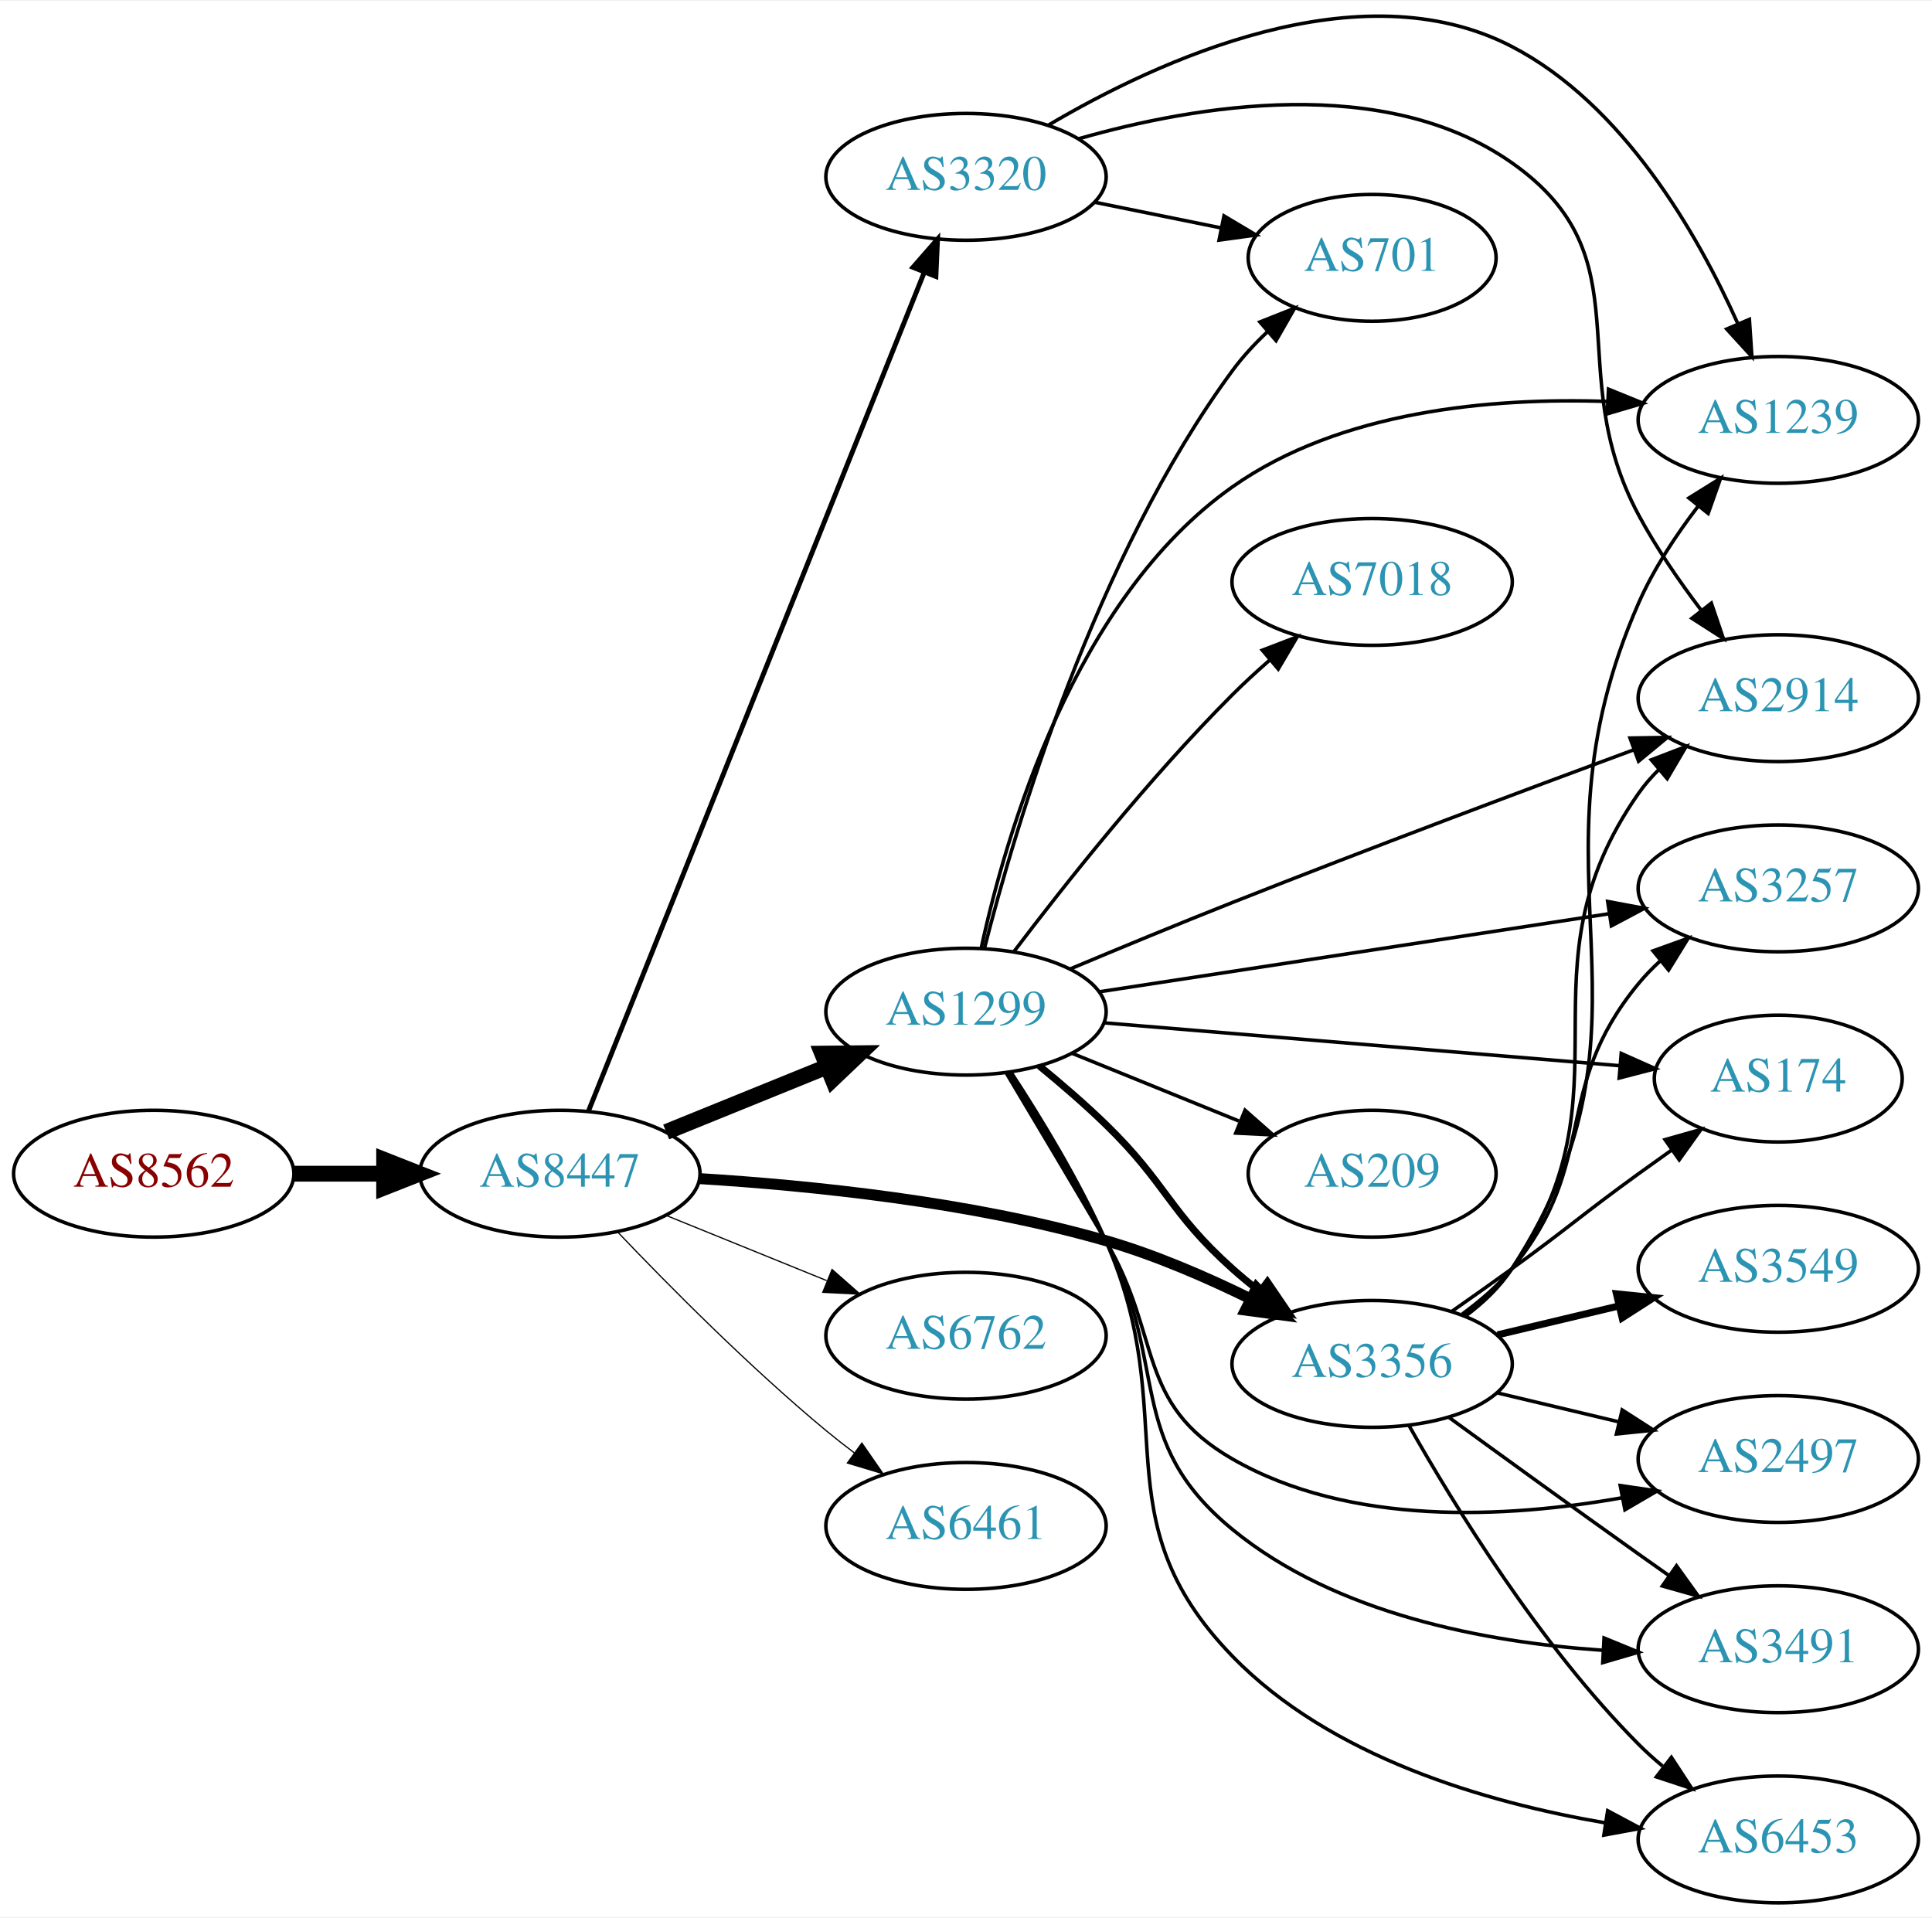
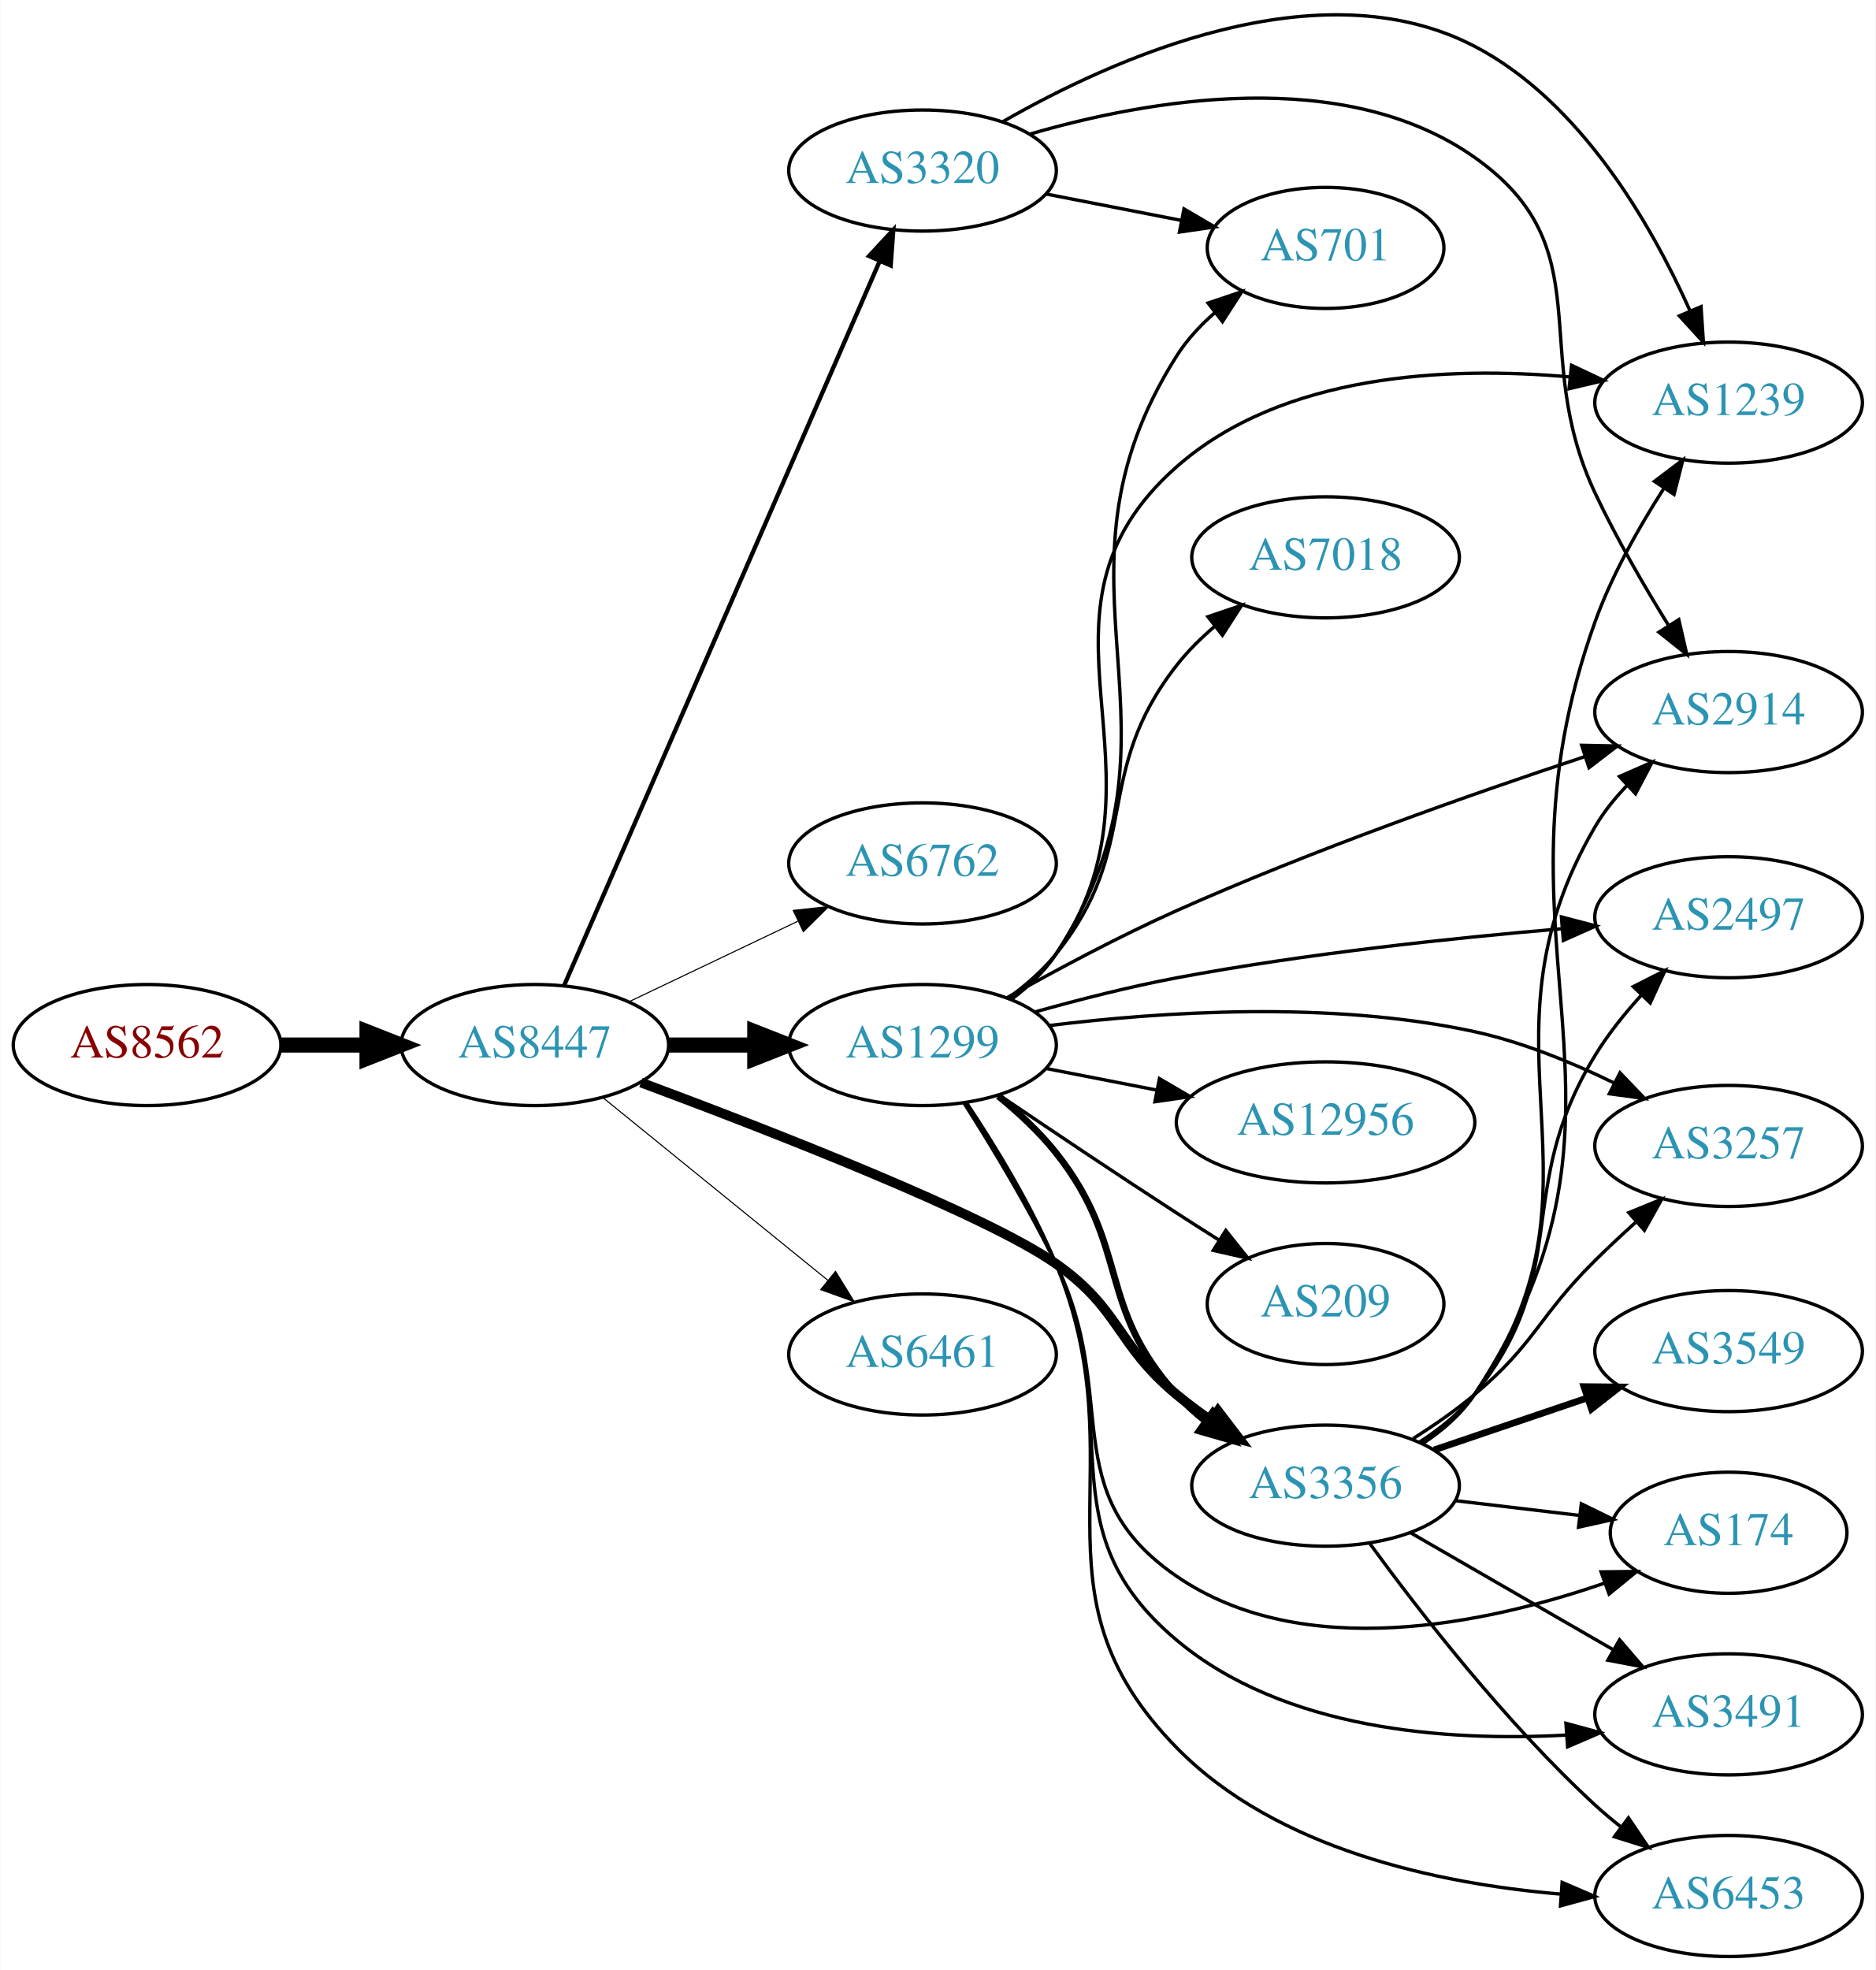
- <svg xmlns="http://www.w3.org/2000/svg" xmlns:xlink="http://www.w3.org/1999/xlink" width="548pt" height="544pt" viewBox="0.00 0.00 548.46 543.96">
-   <g id="graph0" class="graph" transform="scale(1 1) rotate(0) translate(4 539.958)">
-     <polygon fill="white" stroke="none" points="-4,4 -4,-539.958 544.465,-539.958 544.465,4 -4,4" />
+ <svg xmlns="http://www.w3.org/2000/svg" xmlns:xlink="http://www.w3.org/1999/xlink" width="558pt" height="586pt" viewBox="0.00 0.00 557.56 585.71">
+   <g id="graph0" class="graph" transform="scale(1 1) rotate(0) translate(4 581.706)">
+     <polygon fill="white" stroke="none" points="-4,4 -4,-581.706 553.564,-581.706 553.564,4 -4,4" />
    <g id="node1" class="node">
      <g id="a_node1">
        <a xlink:href="/asn/8562" xlink:title="AS8562 ~ A1 Telekom Austria AG [AT]">
-           <ellipse fill="#ffffff" stroke="black" cx="39.647" cy="-207" rx="39.794" ry="18" />
-           <text text-anchor="middle" x="39.647" y="-203.3" font-family="Times,serif" font-size="14.00" fill="#880000">AS8562</text>
+           <ellipse fill="#ffffff" stroke="black" cx="39.647" cy="-271" rx="39.794" ry="18" />
+           <text text-anchor="middle" x="39.647" y="-267.3" font-family="Times,serif" font-size="14.00" fill="#880000">AS8562</text>
        </a>
      </g>
    </g>
    <g id="node2" class="node">
      <g id="a_node2">
        <a xlink:href="/asn/8447" xlink:title="AS8447 ~ A1 Telekom Austria AG [AT]">
-           <ellipse fill="#ffffff" stroke="black" cx="154.939" cy="-207" rx="39.794" ry="18" />
-           <text text-anchor="middle" x="154.939" y="-203.3" font-family="Times,serif" font-size="14.00" fill="#2c94b3">AS8447</text>
+           <ellipse fill="#ffffff" stroke="black" cx="154.939" cy="-271" rx="39.794" ry="18" />
+           <text text-anchor="middle" x="154.939" y="-267.3" font-family="Times,serif" font-size="14.00" fill="#2c94b3">AS8447</text>
        </a>
      </g>
    </g>
    <g id="edge1" class="edge">
-       <path fill="none" stroke="black" stroke-width="4.5" d="M79.319,-207C87.522,-207 96.286,-207 104.818,-207" />
-       <polygon fill="black" stroke="black" stroke-width="4.5" points="105.057,-210.938 115.057,-207 105.057,-203.063 105.057,-210.938" />
+       <path fill="none" stroke="black" stroke-width="4.5" d="M79.319,-271C87.522,-271 96.286,-271 104.818,-271" />
+       <polygon fill="black" stroke="black" stroke-width="4.5" points="105.057,-274.938 115.057,-271 105.057,-267.063 105.057,-274.938" />
    </g>
    <g id="node3" class="node">
      <g id="a_node3">
-         <a xlink:href="/asn/1299" xlink:title="AS1299 ~ Telia Carrier [EU]">
-           <ellipse fill="#ffffff" stroke="black" cx="270.232" cy="-253" rx="39.794" ry="18" />
-           <text text-anchor="middle" x="270.232" y="-249.3" font-family="Times,serif" font-size="14.00" fill="#2c94b3">AS1299</text>
+         <a xlink:href="/asn/3320" xlink:title="AS3320 ~ DTAG [DE]">
+           <ellipse fill="#ffffff" stroke="black" cx="270.232" cy="-531" rx="39.794" ry="18" />
+           <text text-anchor="middle" x="270.232" y="-527.3" font-family="Times,serif" font-size="14.00" fill="#2c94b3">AS3320</text>
        </a>
      </g>
    </g>
    <g id="edge2" class="edge">
-       <path fill="none" stroke="black" stroke-width="4.5" d="M185.115,-218.846C198.991,-224.48 215.768,-231.292 230.677,-237.346" />
-       <polygon fill="black" stroke="black" stroke-width="4.5" points="229.409,-241.08 240.156,-241.194 232.371,-233.784 229.409,-241.08" />
+       <path fill="none" stroke="black" stroke-width="1.286" d="M163.727,-288.871C183.217,-333.601 234.201,-450.605 257.414,-503.878" />
+       <polygon fill="black" stroke="black" stroke-width="1.286" points="254.337,-505.579 261.541,-513.348 260.755,-502.782 254.337,-505.579" />
    </g>
    <g id="node4" class="node">
      <g id="a_node4">
-         <a xlink:href="/asn/3356" xlink:title="AS3356 ~ Level 3 Parent, LLC [US]">
-           <ellipse fill="#ffffff" stroke="black" cx="385.525" cy="-153" rx="39.794" ry="18" />
-           <text text-anchor="middle" x="385.525" y="-149.3" font-family="Times,serif" font-size="14.00" fill="#2c94b3">AS3356</text>
+         <a xlink:href="/asn/6762" xlink:title="AS6762 ~ TELECOM ITALIA SPARKLE S.p.A. [IT]">
+           <ellipse fill="#ffffff" stroke="black" cx="270.232" cy="-325" rx="39.794" ry="18" />
+           <text text-anchor="middle" x="270.232" y="-321.3" font-family="Times,serif" font-size="14.00" fill="#2c94b3">AS6762</text>
        </a>
      </g>
    </g>
    <g id="edge3" class="edge">
-       <path fill="none" stroke="black" stroke-width="3.115" d="M194.569,-205.602C226.116,-203.663 271.584,-199.038 309.879,-188 323.798,-183.988 338.378,-177.678 350.92,-171.515" />
-       <polygon fill="black" stroke="black" stroke-width="3.115" points="352.738,-174.517 360.07,-166.87 349.569,-168.275 352.738,-174.517" />
+       <path fill="none" stroke="black" stroke-width="0.321" d="M183.076,-283.934C198.07,-291.081 216.891,-300.052 233.114,-307.785" />
+       <polygon fill="black" stroke="black" stroke-width="0.321" points="231.784,-311.028 242.317,-312.171 234.796,-304.709 231.784,-311.028" />
    </g>
    <g id="node5" class="node">
      <g id="a_node5">
-         <a xlink:href="/asn/3320" xlink:title="AS3320 ~ DTAG [DE]">
-           <ellipse fill="#ffffff" stroke="black" cx="270.232" cy="-490" rx="39.794" ry="18" />
-           <text text-anchor="middle" x="270.232" y="-486.3" font-family="Times,serif" font-size="14.00" fill="#2c94b3">AS3320</text>
+         <a xlink:href="/asn/1299" xlink:title="AS1299 ~ Telia Carrier [EU]">
+           <ellipse fill="#ffffff" stroke="black" cx="270.232" cy="-271" rx="39.794" ry="18" />
+           <text text-anchor="middle" x="270.232" y="-267.3" font-family="Times,serif" font-size="14.00" fill="#2c94b3">AS1299</text>
        </a>
      </g>
    </g>
    <g id="edge4" class="edge">
-       <path fill="none" stroke="black" stroke-width="1.385" d="M163.026,-224.703C182.22,-272.647 235.308,-405.259 258.339,-462.788" />
-       <polygon fill="black" stroke="black" stroke-width="1.385" points="255.182,-464.321 262.148,-472.304 261.681,-461.719 255.182,-464.321" />
+       <path fill="none" stroke="black" stroke-width="4.5" d="M194.612,-271C202.815,-271 211.579,-271 220.111,-271" />
+       <polygon fill="black" stroke="black" stroke-width="4.5" points="220.35,-274.938 230.35,-271 220.35,-267.063 220.35,-274.938" />
    </g>
    <g id="node6" class="node">
      <g id="a_node6">
-         <a xlink:href="/asn/6762" xlink:title="AS6762 ~ TELECOM ITALIA SPARKLE S.p.A. [IT]">
-           <ellipse fill="#ffffff" stroke="black" cx="270.232" cy="-161" rx="39.794" ry="18" />
-           <text text-anchor="middle" x="270.232" y="-157.3" font-family="Times,serif" font-size="14.00" fill="#2c94b3">AS6762</text>
+         <a xlink:href="/asn/3356" xlink:title="AS3356 ~ Level 3 Parent, LLC [US]">
+           <ellipse fill="#ffffff" stroke="black" cx="390.075" cy="-140" rx="39.794" ry="18" />
+           <text text-anchor="middle" x="390.075" y="-136.3" font-family="Times,serif" font-size="14.00" fill="#2c94b3">AS3356</text>
        </a>
      </g>
    </g>
    <g id="edge5" class="edge">
-       <path fill="none" stroke="black" stroke-width="0.346" d="M185.115,-195.154C198.991,-189.52 215.768,-182.708 230.677,-176.654" />
-       <polygon fill="black" stroke="black" stroke-width="0.346" points="232.207,-179.811 240.156,-172.806 229.573,-173.325 232.207,-179.811" />
+       <path fill="none" stroke="black" stroke-width="2.893" d="M186.514,-259.855C225.166,-245.466 289.168,-220.551 309.879,-206 329.18,-192.439 327.716,-182.052 345.879,-167 349.096,-164.334 352.598,-161.732 356.168,-159.261" />
+       <polygon fill="black" stroke="black" stroke-width="2.893" points="358.092,-162.185 364.525,-153.767 354.247,-156.336 358.092,-162.185" />
    </g>
    <g id="node7" class="node">
      <g id="a_node7">
        <a xlink:href="/asn/6461" xlink:title="AS6461 ~ Zayo Bandwidth [US]">
-           <ellipse fill="#ffffff" stroke="black" cx="270.232" cy="-107" rx="39.794" ry="18" />
-           <text text-anchor="middle" x="270.232" y="-103.3" font-family="Times,serif" font-size="14.00" fill="#2c94b3">AS6461</text>
+           <ellipse fill="#ffffff" stroke="black" cx="270.232" cy="-179" rx="39.794" ry="18" />
+           <text text-anchor="middle" x="270.232" y="-175.3" font-family="Times,serif" font-size="14.00" fill="#2c94b3">AS6461</text>
        </a>
      </g>
    </g>
    <g id="edge6" class="edge">
-       <path fill="none" stroke="black" stroke-width="0.346" d="M171.245,-190.545C185.857,-175.204 208.814,-152.044 230.586,-134 233.107,-131.911 235.783,-129.816 238.505,-127.767" />
-       <polygon fill="black" stroke="black" stroke-width="0.346" points="240.666,-130.523 246.698,-121.813 236.551,-124.861 240.666,-130.523" />
-     </g>
-     <g id="edge8" class="edge">
-       <path fill="none" stroke="black" stroke-width="2" d="M291.018,-237.629C297.235,-232.536 304.006,-226.706 309.879,-221 327.273,-204.103 327.809,-196.172 345.879,-180 348.318,-177.817 350.939,-175.656 353.625,-173.565" />
-       <polygon fill="black" stroke="black" stroke-width="2" points="355.803,-176.307 361.761,-167.546 351.64,-170.68 355.803,-176.307" />
-     </g>
-     <g id="node8" class="node">
-       <g id="a_node8">
-         <a xlink:href="/asn/174" xlink:title="AS174 ~ Cogent Communications [US]">
-           <ellipse fill="#ffffff" stroke="black" cx="500.818" cy="-234" rx="35.194" ry="18" />
-           <text text-anchor="middle" x="500.818" y="-230.3" font-family="Times,serif" font-size="14.00" fill="#2c94b3">AS174</text>
-         </a>
-       </g>
-     </g>
-     <g id="edge7" class="edge">
-       <path fill="none" stroke="black" d="M309.493,-249.82C349.883,-246.463 413.459,-241.178 455.877,-237.652" />
-       <polygon fill="black" stroke="black" points="456.237,-241.135 465.913,-236.818 455.657,-234.159 456.237,-241.135" />
+       <path fill="none" stroke="black" stroke-width="0.321" d="M175.158,-255.393C193.55,-240.458 221.469,-217.786 242.12,-201.017" />
+       <polygon fill="black" stroke="black" stroke-width="0.321" points="244.363,-203.704 249.92,-194.683 239.95,-198.27 244.363,-203.704" />
    </g>
    <g id="node9" class="node">
      <g id="a_node9">
        <a xlink:href="/asn/2914" xlink:title="AS2914 ~ NTT America, Inc. [US]">
-           <ellipse fill="#ffffff" stroke="black" cx="500.818" cy="-342" rx="39.794" ry="18" />
-           <text text-anchor="middle" x="500.818" y="-338.3" font-family="Times,serif" font-size="14.00" fill="#2c94b3">AS2914</text>
-         </a>
-       </g>
-     </g>
-     <g id="edge9" class="edge">
-       <path fill="none" stroke="black" d="M299.854,-265.148C313.71,-270.962 330.614,-277.956 345.879,-284 384.336,-299.225 428.549,-315.787 459.697,-327.3" />
-       <polygon fill="black" stroke="black" points="458.733,-330.675 469.327,-330.852 461.156,-324.107 458.733,-330.675" />
+           <ellipse fill="#ffffff" stroke="black" cx="509.918" cy="-370" rx="39.794" ry="18" />
+           <text text-anchor="middle" x="509.918" y="-366.3" font-family="Times,serif" font-size="14.00" fill="#2c94b3">AS2914</text>
+         </a>
+       </g>
+     </g>
+     <g id="edge29" class="edge">
+       <path fill="none" stroke="black" d="M301.988,-541.789C337.301,-552.082 395.354,-562.352 434.271,-535 472.918,-507.838 450.109,-477.718 470.271,-435 476.55,-421.697 484.736,-407.587 491.957,-395.925" />
+       <polygon fill="black" stroke="black" points="495.111,-397.485 497.486,-387.16 489.19,-393.75 495.111,-397.485" />
+     </g>
+     <g id="node13" class="node">
+       <g id="a_node13">
+         <a xlink:href="/asn/1239" xlink:title="AS1239 ~ Sprint [US]">
+           <ellipse fill="#ffffff" stroke="black" cx="509.918" cy="-462" rx="39.794" ry="18" />
+           <text text-anchor="middle" x="509.918" y="-458.3" font-family="Times,serif" font-size="14.00" fill="#2c94b3">AS1239</text>
+         </a>
+       </g>
+     </g>
+     <g id="edge28" class="edge">
+       <path fill="none" stroke="black" d="M294.093,-545.523C326.818,-564.305 388.154,-591.928 434.271,-568 465.842,-551.619 486.88,-515.072 498.358,-489.496" />
+       <polygon fill="black" stroke="black" points="501.72,-490.536 502.426,-479.964 495.282,-487.788 501.72,-490.536" />
+     </g>
+     <g id="node17" class="node">
+       <g id="a_node17">
+         <a xlink:href="/asn/701" xlink:title="AS701 ~ UUNET [US]">
+           <ellipse fill="#ffffff" stroke="black" cx="390.075" cy="-508" rx="35.194" ry="18" />
+           <text text-anchor="middle" x="390.075" y="-504.3" font-family="Times,serif" font-size="14.00" fill="#2c94b3">AS701</text>
+         </a>
+       </g>
+     </g>
+     <g id="edge27" class="edge">
+       <path fill="none" stroke="black" d="M306.909,-524.037C319.524,-521.575 333.832,-518.782 346.932,-516.225" />
+       <polygon fill="black" stroke="black" points="347.98,-519.587 357.124,-514.236 346.639,-512.716 347.98,-519.587" />
+     </g>
+     <g id="edge14" class="edge">
+       <path fill="none" stroke="black" stroke-width="2" d="M292.756,-255.827C298.777,-250.915 305.002,-245.138 309.879,-239 332.136,-210.989 321.81,-193.471 345.879,-167 348.407,-164.219 351.287,-161.617 354.331,-159.212" />
+       <polygon fill="black" stroke="black" stroke-width="2" points="356.514,-161.955 362.647,-153.315 352.465,-156.245 356.514,-161.955" />
+     </g>
+     <g id="node8" class="node">
+       <g id="a_node8">
+         <a xlink:href="/asn/2497" xlink:title="AS2497 ~ Internet Initiative Japan Inc. [JP]">
+           <ellipse fill="#ffffff" stroke="black" cx="509.918" cy="-309" rx="39.794" ry="18" />
+           <text text-anchor="middle" x="509.918" y="-305.3" font-family="Times,serif" font-size="14.00" fill="#2c94b3">AS2497</text>
+         </a>
+       </g>
+     </g>
+     <g id="edge7" class="edge">
+       <path fill="none" stroke="black" d="M303.688,-280.846C316.702,-284.491 331.902,-288.372 345.879,-291 384.012,-298.171 427.739,-302.807 460.303,-305.576" />
+       <polygon fill="black" stroke="black" points="460.209,-309.08 470.462,-306.41 460.782,-302.103 460.209,-309.08" />
+     </g>
+     <g id="edge8" class="edge">
+       <path fill="none" stroke="black" d="M295.329,-285.061C309.738,-293.177 328.557,-303.274 345.879,-311 386.114,-328.947 433.634,-345.658 466.957,-356.679" />
+       <polygon fill="black" stroke="black" points="466.227,-360.123 476.82,-359.912 468.408,-353.471 466.227,-360.123" />
    </g>
    <g id="node10" class="node">
      <g id="a_node10">
        <a xlink:href="/asn/3257" xlink:title="AS3257 ~ GTT [DE]">
-           <ellipse fill="#ffffff" stroke="black" cx="500.818" cy="-288" rx="39.794" ry="18" />
-           <text text-anchor="middle" x="500.818" y="-284.3" font-family="Times,serif" font-size="14.00" fill="#2c94b3">AS3257</text>
-         </a>
-       </g>
-     </g>
-     <g id="edge10" class="edge">
-       <path fill="none" stroke="black" d="M307.959,-258.623C347.333,-264.652 409.961,-274.241 452.883,-280.814" />
-       <polygon fill="black" stroke="black" points="452.39,-284.279 462.804,-282.333 453.449,-277.359 452.39,-284.279" />
+           <ellipse fill="#ffffff" stroke="black" cx="509.918" cy="-241" rx="39.794" ry="18" />
+           <text text-anchor="middle" x="509.918" y="-237.3" font-family="Times,serif" font-size="14.00" fill="#2c94b3">AS3257</text>
+         </a>
+       </g>
+     </g>
+     <g id="edge9" class="edge">
+       <path fill="none" stroke="black" d="M307.961,-276.803C341.315,-280.921 391.66,-284.247 434.271,-275 448.466,-271.92 463.2,-265.896 475.789,-259.764" />
+       <polygon fill="black" stroke="black" points="477.629,-262.755 484.954,-255.101 474.454,-256.516 477.629,-262.755" />
    </g>
    <g id="node11" class="node">
      <g id="a_node11">
        <a xlink:href="/asn/7018" xlink:title="AS7018 ~ AT&amp;T Services, Inc. [US]">
-           <ellipse fill="#ffffff" stroke="black" cx="385.525" cy="-375" rx="39.794" ry="18" />
-           <text text-anchor="middle" x="385.525" y="-371.3" font-family="Times,serif" font-size="14.00" fill="#2c94b3">AS7018</text>
-         </a>
-       </g>
-     </g>
-     <g id="edge11" class="edge">
-       <path fill="none" stroke="black" d="M283.841,-270.057C298.024,-288.781 322.185,-319.325 345.879,-343 349.156,-346.275 352.74,-349.57 356.362,-352.736" />
-       <polygon fill="black" stroke="black" points="354.349,-355.618 364.245,-359.402 358.869,-350.273 354.349,-355.618" />
+           <ellipse fill="#ffffff" stroke="black" cx="390.075" cy="-416" rx="39.794" ry="18" />
+           <text text-anchor="middle" x="390.075" y="-412.3" font-family="Times,serif" font-size="14.00" fill="#2c94b3">AS7018</text>
+         </a>
+       </g>
+     </g>
+     <g id="edge10" class="edge">
+       <path fill="none" stroke="black" d="M295.891,-285.093C300.981,-288.812 305.974,-293.158 309.879,-298 335.892,-330.253 320.316,-351.389 345.879,-384 349.107,-388.118 352.993,-391.967 357.093,-395.467" />
+       <polygon fill="black" stroke="black" points="355.093,-398.346 365.127,-401.748 359.405,-392.832 355.093,-398.346" />
    </g>
    <g id="node12" class="node">
      <g id="a_node12">
-         <a xlink:href="/asn/1239" xlink:title="AS1239 ~ Sprint [US]">
-           <ellipse fill="#ffffff" stroke="black" cx="500.818" cy="-421" rx="39.794" ry="18" />
-           <text text-anchor="middle" x="500.818" y="-417.3" font-family="Times,serif" font-size="14.00" fill="#2c94b3">AS1239</text>
-         </a>
-       </g>
+         <a xlink:href="/asn/174" xlink:title="AS174 ~ Cogent Communications [US]">
+           <ellipse fill="#ffffff" stroke="black" cx="509.918" cy="-126" rx="35.194" ry="18" />
+           <text text-anchor="middle" x="509.918" y="-122.3" font-family="Times,serif" font-size="14.00" fill="#2c94b3">AS174</text>
+         </a>
+       </g>
+     </g>
+     <g id="edge11" class="edge">
+       <path fill="none" stroke="black" d="M282.545,-253.783C290.723,-240.929 301.722,-222.763 309.879,-206 329.272,-166.146 309.317,-138.053 345.879,-113 383.348,-87.326 437.648,-98.812 473.116,-111.044" />
+       <polygon fill="black" stroke="black" points="471.997,-114.361 482.591,-114.483 474.385,-107.781 471.997,-114.361" />
    </g>
    <g id="edge12" class="edge">
-       <path fill="none" stroke="black" d="M274.548,-271.029C281.5,-303.229 300.848,-370.219 345.879,-402 376.551,-423.647 419.469,-427.352 452.2,-426.236" />
-       <polygon fill="black" stroke="black" points="452.629,-429.719 462.44,-425.722 452.277,-422.728 452.629,-429.719" />
-     </g>
-     <g id="node13" class="node">
-       <g id="a_node13">
-         <a xlink:href="/asn/701" xlink:title="AS701 ~ UUNET [US]">
-           <ellipse fill="#ffffff" stroke="black" cx="385.525" cy="-467" rx="35.194" ry="18" />
-           <text text-anchor="middle" x="385.525" y="-463.3" font-family="Times,serif" font-size="14.00" fill="#2c94b3">AS701</text>
-         </a>
-       </g>
-     </g>
-     <g id="edge13" class="edge">
-       <path fill="none" stroke="black" d="M275.474,-270.995C284.229,-305.423 306.823,-381.905 345.879,-435 348.76,-438.916 352.221,-442.646 355.874,-446.084" />
-       <polygon fill="black" stroke="black" points="353.662,-448.799 363.513,-452.699 358.244,-443.507 353.662,-448.799" />
+       <path fill="none" stroke="black" d="M296.457,-284.671C301.518,-288.412 306.355,-292.874 309.879,-298 347.49,-352.722 296.034,-399.13 345.879,-443 377.322,-470.674 426.409,-472.833 462.511,-469.653" />
+       <polygon fill="black" stroke="black" points="463.213,-473.098 472.793,-468.574 462.482,-466.136 463.213,-473.098" />
    </g>
    <g id="node14" class="node">
      <g id="a_node14">
-         <a xlink:href="/asn/209" xlink:title="AS209 ~ CenturyLink Communications, LLC [US]">
-           <ellipse fill="#ffffff" stroke="black" cx="385.525" cy="-207" rx="35.194" ry="18" />
-           <text text-anchor="middle" x="385.525" y="-203.3" font-family="Times,serif" font-size="14.00" fill="#2c94b3">AS209</text>
-         </a>
-       </g>
-     </g>
-     <g id="edge14" class="edge">
-       <path fill="none" stroke="black" d="M300.408,-241.154C314.822,-235.302 332.366,-228.178 347.695,-221.954" />
-       <polygon fill="black" stroke="black" points="349.445,-225.021 357.393,-218.016 346.811,-218.535 349.445,-225.021" />
+         <a xlink:href="/asn/3491" xlink:title="AS3491 ~ PCCW Global, Inc. [US]">
+           <ellipse fill="#ffffff" stroke="black" cx="509.918" cy="-72" rx="39.794" ry="18" />
+           <text text-anchor="middle" x="509.918" y="-68.3" font-family="Times,serif" font-size="14.00" fill="#2c94b3">AS3491</text>
+         </a>
+       </g>
+     </g>
+     <g id="edge13" class="edge">
+       <path fill="none" stroke="black" d="M282.838,-253.921C291.162,-241.135 302.214,-222.994 309.879,-206 331.376,-158.338 305.786,-127.562 345.879,-94 377.673,-67.385 425.836,-63.881 461.58,-65.835" />
+       <polygon fill="black" stroke="black" points="461.552,-69.341 471.774,-66.556 462.046,-62.359 461.552,-69.341" />
    </g>
    <g id="node15" class="node">
      <g id="a_node15">
-         <a xlink:href="/asn/2497" xlink:title="AS2497 ~ Internet Initiative Japan Inc. [JP]">
-           <ellipse fill="#ffffff" stroke="black" cx="500.818" cy="-126" rx="39.794" ry="18" />
-           <text text-anchor="middle" x="500.818" y="-122.3" font-family="Times,serif" font-size="14.00" fill="#2c94b3">AS2497</text>
+         <a xlink:href="/asn/12956" xlink:title="AS12956 ~ TELXIUS [ES]">
+           <ellipse fill="#ffffff" stroke="black" cx="390.075" cy="-248" rx="44.393" ry="18" />
+           <text text-anchor="middle" x="390.075" y="-244.3" font-family="Times,serif" font-size="14.00" fill="#2c94b3">AS12956</text>
        </a>
      </g>
    </g>
    <g id="edge15" class="edge">
-       <path fill="none" stroke="black" d="M281.615,-235.648C289.424,-222.571 300.368,-204.187 309.879,-188 326.021,-160.528 318.264,-141.898 345.879,-126 379.214,-106.809 423.723,-109.196 456.305,-114.965" />
-       <polygon fill="black" stroke="black" points="455.952,-118.462 466.436,-116.934 457.287,-111.59 455.952,-118.462" />
+       <path fill="none" stroke="black" d="M306.909,-264.037C317.282,-262.012 328.8,-259.764 339.85,-257.608" />
+       <polygon fill="black" stroke="black" points="340.675,-261.013 349.82,-255.662 339.334,-254.142 340.675,-261.013" />
    </g>
    <g id="node16" class="node">
      <g id="a_node16">
-         <a xlink:href="/asn/3491" xlink:title="AS3491 ~ PCCW Global, Inc. [US]">
-           <ellipse fill="#ffffff" stroke="black" cx="500.818" cy="-72" rx="39.794" ry="18" />
-           <text text-anchor="middle" x="500.818" y="-68.3" font-family="Times,serif" font-size="14.00" fill="#2c94b3">AS3491</text>
+         <a xlink:href="/asn/209" xlink:title="AS209 ~ CenturyLink Communications, LLC [US]">
+           <ellipse fill="#ffffff" stroke="black" cx="390.075" cy="-194" rx="35.194" ry="18" />
+           <text text-anchor="middle" x="390.075" y="-190.3" font-family="Times,serif" font-size="14.00" fill="#2c94b3">AS209</text>
        </a>
      </g>
    </g>
    <g id="edge16" class="edge">
-       <path fill="none" stroke="black" d="M282.325,-235.673C290.394,-222.764 301.352,-204.578 309.879,-188 328.084,-152.605 315.112,-131.251 345.879,-106 375.183,-81.95 417.841,-73.971 450.824,-71.714" />
-       <polygon fill="black" stroke="black" points="451.362,-75.19 461.164,-71.169 450.993,-68.2 451.362,-75.19" />
-     </g>
-     <g id="node17" class="node">
-       <g id="a_node17">
-         <a xlink:href="/asn/6453" xlink:title="AS6453 ~ TATA COMMUNICATIONS (AMERICA) INC [US]">
-           <ellipse fill="#ffffff" stroke="black" cx="500.818" cy="-18" rx="39.794" ry="18" />
-           <text text-anchor="middle" x="500.818" y="-14.3" font-family="Times,serif" font-size="14.00" fill="#2c94b3">AS6453</text>
-         </a>
-       </g>
+       <path fill="none" stroke="black" d="M292.996,-256.159C307.822,-246.114 327.939,-232.611 345.879,-221 349.935,-218.375 354.226,-215.641 358.468,-212.964" />
+       <polygon fill="black" stroke="black" points="360.404,-215.881 367.015,-207.602 356.684,-209.952 360.404,-215.881" />
    </g>
    <g id="edge17" class="edge">
-       <path fill="none" stroke="black" d="M283.091,-235.684C291.43,-222.93 302.394,-204.931 309.879,-188 332.049,-137.851 307.687,-109.342 345.879,-70 373.658,-41.385 417.703,-28.517 451.576,-22.729" />
-       <polygon fill="black" stroke="black" points="452.389,-26.145 461.733,-21.151 451.314,-19.228 452.389,-26.145" />
-     </g>
-     <g id="edge22" class="edge">
-       <path fill="none" stroke="black" d="M408.282,-168.009C413.817,-171.879 419.736,-176.064 425.172,-180 441.372,-191.729 444.972,-195.271 461.172,-207 464.201,-209.193 467.379,-211.463 470.558,-213.713" />
-       <polygon fill="black" stroke="black" points="468.675,-216.667 478.868,-219.555 472.7,-210.941 468.675,-216.667" />
-     </g>
-     <g id="edge18" class="edge">
-       <path fill="none" stroke="black" d="M411.685,-166.716C416.749,-170.455 421.604,-174.904 425.172,-180 460.785,-230.869 425.558,-264.131 461.172,-315 462.844,-317.389 464.799,-319.635 466.926,-321.733" />
-       <polygon fill="black" stroke="black" points="464.766,-324.49 474.659,-328.284 469.291,-319.149 464.766,-324.49" />
-     </g>
-     <g id="edge25" class="edge">
-       <path fill="none" stroke="black" d="M411.106,-167.156C416.2,-170.872 421.214,-175.201 425.172,-180 450.236,-210.394 436.107,-230.606 461.172,-261 463.027,-263.25 465.114,-265.396 467.333,-267.424" />
-       <polygon fill="black" stroke="black" points="465.268,-270.256 475.238,-273.844 469.681,-264.823 465.268,-270.256" />
-     </g>
-     <g id="edge21" class="edge">
-       <path fill="none" stroke="black" d="M411.962,-166.53C417.012,-170.278 421.791,-174.779 425.172,-180 471.647,-251.778 426.798,-290.703 461.172,-369 465.4,-378.631 471.696,-388.165 477.985,-396.387" />
-       <polygon fill="black" stroke="black" points="475.457,-398.828 484.45,-404.43 480.913,-394.443 475.457,-398.828" />
-     </g>
-     <g id="edge20" class="edge">
-       <path fill="none" stroke="black" d="M421.133,-144.752C432.004,-142.162 444.158,-139.265 455.601,-136.538" />
-       <polygon fill="black" stroke="black" points="456.507,-139.92 465.423,-134.197 454.884,-133.111 456.507,-139.92" />
-     </g>
-     <g id="edge23" class="edge">
-       <path fill="none" stroke="black" d="M407.374,-137.778C422.308,-126.909 442.921,-111.975 461.172,-99 463.992,-96.995 466.935,-94.915 469.883,-92.841" />
-       <polygon fill="black" stroke="black" points="471.93,-95.681 478.108,-87.074 467.911,-89.95 471.93,-95.681" />
-     </g>
-     <g id="edge24" class="edge">
-       <path fill="none" stroke="black" d="M395.985,-135.51C408.767,-112.904 433.199,-73.114 461.172,-45 463.283,-42.879 465.579,-40.812 467.964,-38.829" />
-       <polygon fill="black" stroke="black" points="470.48,-41.31 476.28,-32.444 466.216,-35.758 470.48,-41.31" />
+       <path fill="none" stroke="black" d="M296.625,-284.558C301.677,-288.305 306.469,-292.798 309.879,-298 354.13,-365.501 302.57,-407.891 345.879,-476 348.884,-480.725 352.853,-484.994 357.169,-488.759" />
+       <polygon fill="black" stroke="black" points="355.137,-491.612 365.18,-494.985 359.432,-486.085 355.137,-491.612" />
    </g>
    <g id="node18" class="node">
      <g id="a_node18">
+         <a xlink:href="/asn/6453" xlink:title="AS6453 ~ TATA COMMUNICATIONS (AMERICA) INC [US]">
+           <ellipse fill="#ffffff" stroke="black" cx="509.918" cy="-18" rx="39.794" ry="18" />
+           <text text-anchor="middle" x="509.918" y="-14.3" font-family="Times,serif" font-size="14.00" fill="#2c94b3">AS6453</text>
+         </a>
+       </g>
+     </g>
+     <g id="edge18" class="edge">
+       <path fill="none" stroke="black" d="M283.354,-253.796C291.821,-241.096 302.829,-223.116 309.879,-206 335.002,-145.001 299.667,-109.08 345.879,-62 375.506,-31.817 423.515,-21.679 459.781,-18.579" />
+       <polygon fill="black" stroke="black" points="460.417,-22.043 470.149,-17.854 459.929,-15.06 460.417,-22.043" />
+     </g>
+     <g id="edge23" class="edge">
+       <path fill="none" stroke="black" d="M417.966,-152.92C423.956,-156.782 429.837,-161.487 434.271,-167 464.135,-204.137 445.398,-227.351 470.271,-268 474.044,-274.167 478.86,-280.19 483.802,-285.638" />
+       <polygon fill="black" stroke="black" points="481.574,-288.372 491.025,-293.16 486.623,-283.523 481.574,-288.372" />
+     </g>
+     <g id="edge19" class="edge">
+       <path fill="none" stroke="black" d="M418.945,-152.813C424.758,-156.636 430.314,-161.35 434.271,-167 478.329,-229.901 431.476,-269.723 470.271,-336 472.791,-340.304 476.049,-344.348 479.603,-348.04" />
+       <polygon fill="black" stroke="black" points="477.472,-350.838 487.174,-355.095 482.244,-345.717 477.472,-350.838" />
+     </g>
+     <g id="edge21" class="edge">
+       <path fill="none" stroke="black" d="M416.116,-154.002C422.289,-157.892 428.717,-162.338 434.271,-167 452.59,-182.377 453.264,-190.183 470.271,-207 474.066,-210.752 478.193,-214.604 482.292,-218.305" />
+       <polygon fill="black" stroke="black" points="480.235,-221.159 490.042,-225.17 484.877,-215.919 480.235,-221.159" />
+     </g>
+     <g id="edge22" class="edge">
+       <path fill="none" stroke="black" d="M428.685,-135.532C440.355,-134.145 453.314,-132.606 465.353,-131.176" />
+       <polygon fill="black" stroke="black" points="466.124,-134.609 475.641,-129.953 465.298,-127.658 466.124,-134.609" />
+     </g>
+     <g id="edge26" class="edge">
+       <path fill="none" stroke="black" d="M419.17,-152.659C424.974,-156.489 430.469,-161.244 434.271,-167 491.294,-253.335 435.197,-299.659 470.271,-397 475.222,-410.742 483.17,-424.816 490.573,-436.339" />
+       <polygon fill="black" stroke="black" points="487.87,-438.595 496.327,-444.977 493.696,-434.714 487.87,-438.595" />
+     </g>
+     <g id="edge25" class="edge">
+       <path fill="none" stroke="black" d="M415.207,-126.075C432.646,-116.012 456.42,-102.293 475.658,-91.192" />
+       <polygon fill="black" stroke="black" points="477.501,-94.169 484.413,-86.14 474.003,-88.106 477.501,-94.169" />
+     </g>
+     <g id="edge24" class="edge">
+       <path fill="none" stroke="black" d="M403.297,-122.69C417.897,-102.688 443.701,-69.4 470.271,-45 472.682,-42.786 475.284,-40.604 477.957,-38.499" />
+       <polygon fill="black" stroke="black" points="480.141,-41.236 486.073,-32.458 475.961,-35.621 480.141,-41.236" />
+     </g>
+     <g id="node19" class="node">
+       <g id="a_node19">
        <a xlink:href="/asn/3549" xlink:title="AS3549 ~ Level 3 Parent, LLC [US]">
-           <ellipse fill="#ffffff" stroke="black" cx="500.818" cy="-180" rx="39.794" ry="18" />
-           <text text-anchor="middle" x="500.818" y="-176.3" font-family="Times,serif" font-size="14.00" fill="#2c94b3">AS3549</text>
-         </a>
-       </g>
-     </g>
-     <g id="edge19" class="edge">
-       <path fill="none" stroke="black" stroke-width="2" d="M421.133,-161.248C432.004,-163.838 444.158,-166.735 455.601,-169.462" />
-       <polygon fill="black" stroke="black" stroke-width="2" points="454.884,-172.889 465.423,-171.803 456.507,-166.08 454.884,-172.889" />
-     </g>
-     <g id="edge28" class="edge">
-       <path fill="none" stroke="black" d="M302.077,-500.772C335.564,-510.371 389.082,-519.365 425.172,-494 463.818,-466.838 438.843,-435.626 461.172,-394 466.144,-384.731 472.641,-375.295 478.884,-367.05" />
-       <polygon fill="black" stroke="black" points="481.819,-368.98 485.225,-358.947 476.306,-364.666 481.819,-368.98" />
-     </g>
-     <g id="edge27" class="edge">
-       <path fill="none" stroke="black" d="M293.563,-504.642C324.607,-522.993 381.865,-549.47 425.172,-527 456.743,-510.619 477.781,-474.072 489.259,-448.496" />
-       <polygon fill="black" stroke="black" points="492.621,-449.536 493.327,-438.964 486.183,-446.788 492.621,-449.536" />
-     </g>
-     <g id="edge26" class="edge">
-       <path fill="none" stroke="black" d="M306.768,-482.786C318.111,-480.483 330.772,-477.913 342.529,-475.526" />
-       <polygon fill="black" stroke="black" points="343.469,-478.907 352.572,-473.487 342.076,-472.047 343.469,-478.907" />
+           <ellipse fill="#ffffff" stroke="black" cx="509.918" cy="-180" rx="39.794" ry="18" />
+           <text text-anchor="middle" x="509.918" y="-176.3" font-family="Times,serif" font-size="14.00" fill="#2c94b3">AS3549</text>
+         </a>
+       </g>
+     </g>
+     <g id="edge20" class="edge">
+       <path fill="none" stroke="black" stroke-width="2" d="M422.345,-150.614C436.329,-155.361 453,-161.019 467.961,-166.098" />
+       <polygon fill="black" stroke="black" stroke-width="2" points="466.907,-169.436 477.501,-169.336 469.157,-162.808 466.907,-169.436" />
    </g>
  </g>
</svg>
